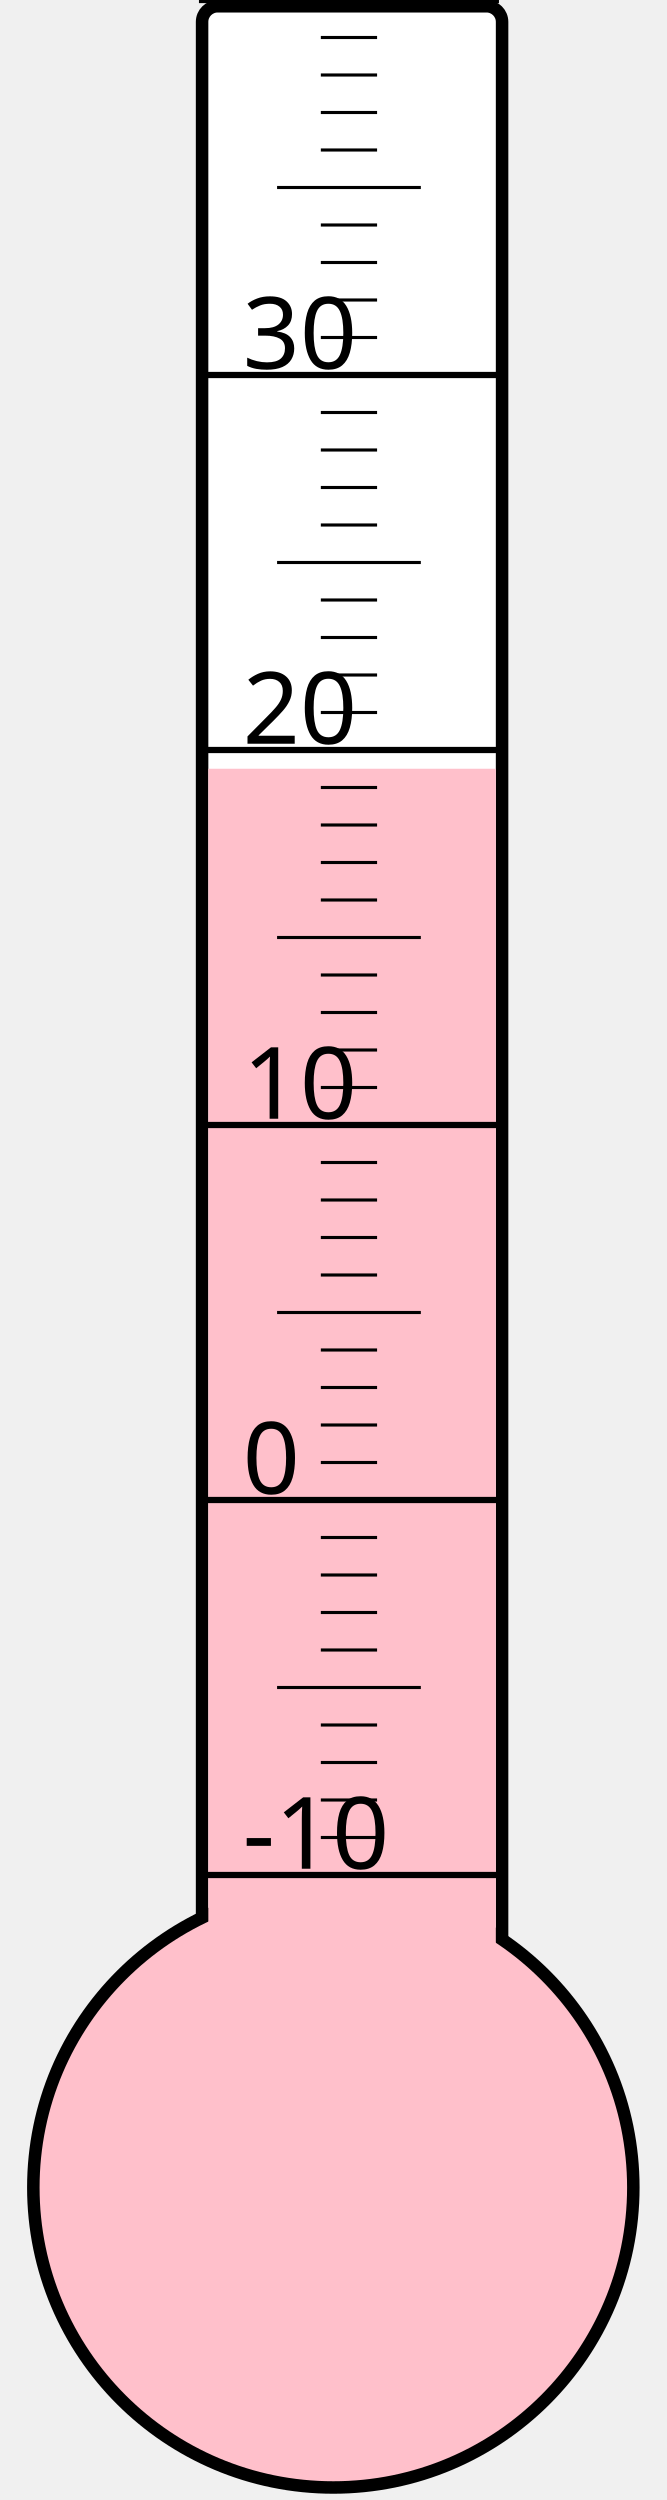
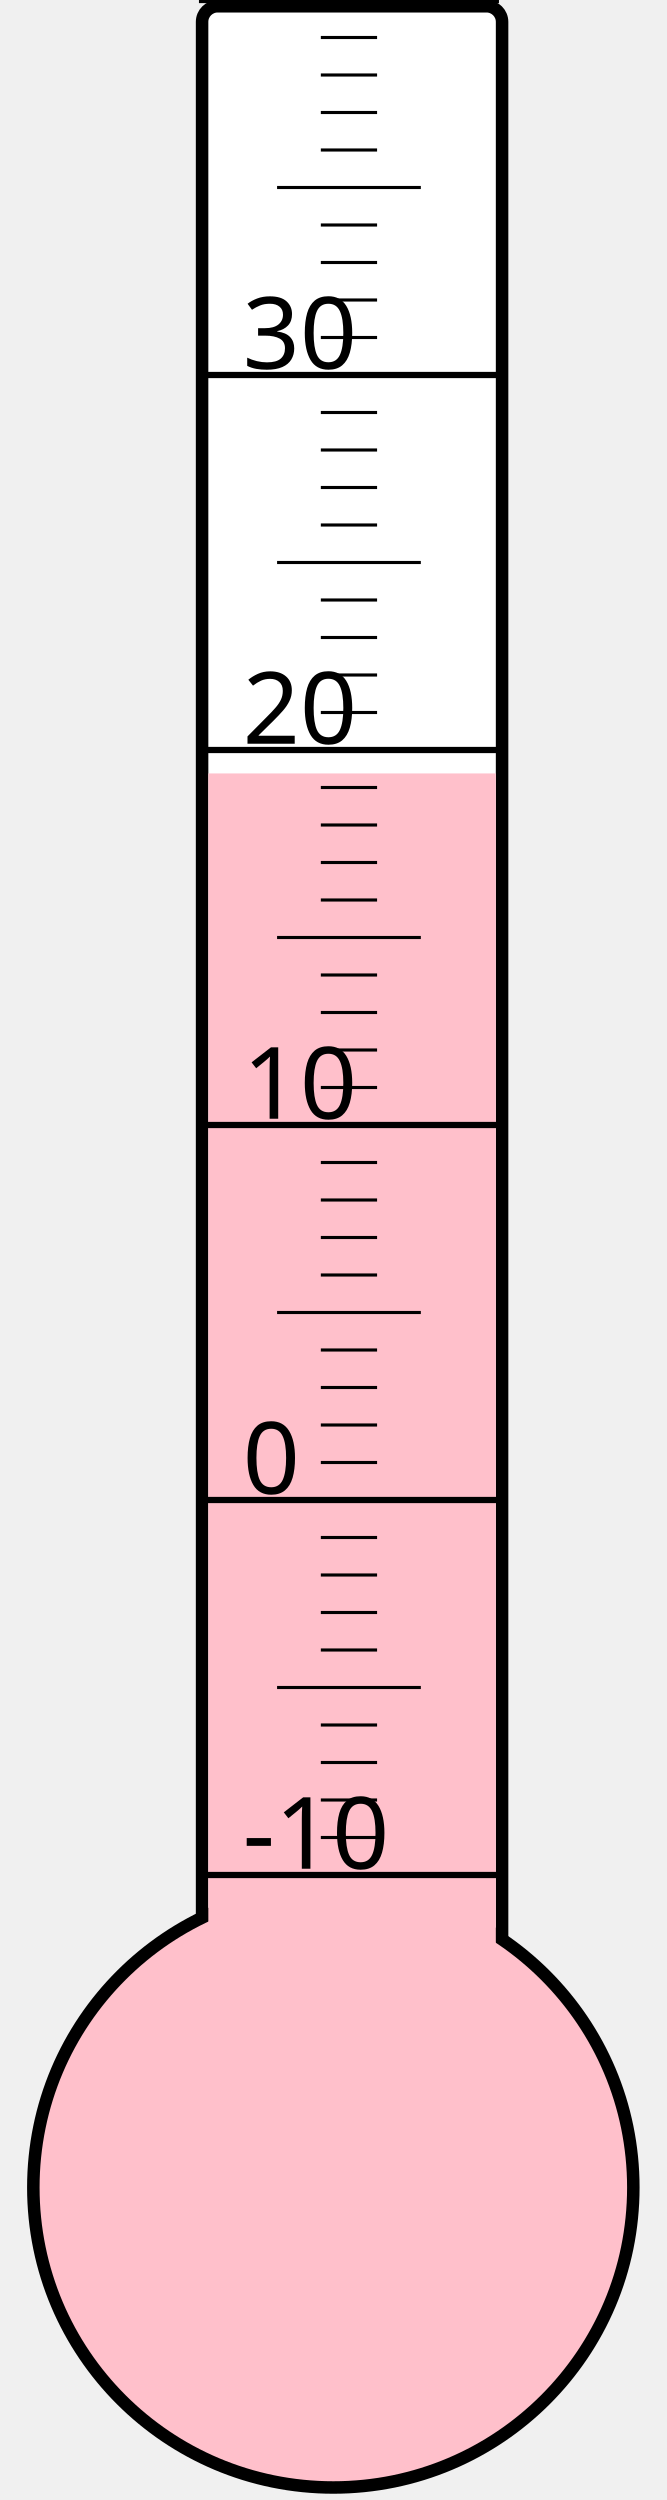
<svg xmlns="http://www.w3.org/2000/svg" width="40px" height="150px" viewBox="0 0 200 800">
  <rect width="200" height="800" x="0" y="0" style="fill: #ffffeb; fill-opacity: 0;" />
  <rect width="96" height="680" x="58" y="2" rx="5" ry="5" style="fill: white; fill-opacity: 1; stroke: black; stroke-width: 4;" />
  <circle cx="100" cy="700" r="96" style="fill: pink; stroke: black; stroke-width: 4;" />
-   <rect width="92" height="454.0" x="60" y="246.0" style="fill: pink; fill-opacity: 1; stroke-width: 0;" />
+   <rect width="92" height="452.5" x="60" y="247.5" style="fill: pink; fill-opacity: 1; stroke-width: 0;" />
  <text x="71" y="598" style="font-family: sans-serif; font-size: 24pt;">-10</text>
  <text x="71" y="478" style="font-family: sans-serif; font-size: 24pt;">0</text>
  <text x="71" y="358" style="font-family: sans-serif; font-size: 24pt;">10</text>
  <text x="71" y="238" style="font-family: sans-serif; font-size: 24pt;">20</text>
  <text x="71" y="118" style="font-family: sans-serif; font-size: 24pt;">30</text>
  <g style="stroke: black;">
    <line x1="57" y1="600" x2="153" y2="600" style="stroke-width: 2;" />
    <line x1="96" y1="588" x2="114" y2="588" style="stroke-width: 1;" />
    <line x1="96" y1="576" x2="114" y2="576" style="stroke-width: 1;" />
    <line x1="96" y1="564" x2="114" y2="564" style="stroke-width: 1;" />
    <line x1="96" y1="552" x2="114" y2="552" style="stroke-width: 1;" />
    <line x1="82" y1="540" x2="128" y2="540" style="stroke-width: 1;" />
    <line x1="96" y1="528" x2="114" y2="528" style="stroke-width: 1;" />
    <line x1="96" y1="516" x2="114" y2="516" style="stroke-width: 1;" />
    <line x1="96" y1="504" x2="114" y2="504" style="stroke-width: 1;" />
    <line x1="96" y1="492" x2="114" y2="492" style="stroke-width: 1;" />
    <line x1="57" y1="480" x2="153" y2="480" style="stroke-width: 2;" />
    <line x1="96" y1="468" x2="114" y2="468" style="stroke-width: 1;" />
    <line x1="96" y1="456" x2="114" y2="456" style="stroke-width: 1;" />
    <line x1="96" y1="444" x2="114" y2="444" style="stroke-width: 1;" />
    <line x1="96" y1="432" x2="114" y2="432" style="stroke-width: 1;" />
    <line x1="82" y1="420" x2="128" y2="420" style="stroke-width: 1;" />
    <line x1="96" y1="408" x2="114" y2="408" style="stroke-width: 1;" />
    <line x1="96" y1="396" x2="114" y2="396" style="stroke-width: 1;" />
    <line x1="96" y1="384" x2="114" y2="384" style="stroke-width: 1;" />
    <line x1="96" y1="372" x2="114" y2="372" style="stroke-width: 1;" />
    <line x1="57" y1="360" x2="153" y2="360" style="stroke-width: 2;" />
    <line x1="96" y1="348" x2="114" y2="348" style="stroke-width: 1;" />
    <line x1="96" y1="336" x2="114" y2="336" style="stroke-width: 1;" />
    <line x1="96" y1="324" x2="114" y2="324" style="stroke-width: 1;" />
    <line x1="96" y1="312" x2="114" y2="312" style="stroke-width: 1;" />
    <line x1="82" y1="300" x2="128" y2="300" style="stroke-width: 1;" />
    <line x1="96" y1="288" x2="114" y2="288" style="stroke-width: 1;" />
    <line x1="96" y1="276" x2="114" y2="276" style="stroke-width: 1;" />
    <line x1="96" y1="264" x2="114" y2="264" style="stroke-width: 1;" />
    <line x1="96" y1="252" x2="114" y2="252" style="stroke-width: 1;" />
    <line x1="57" y1="240" x2="153" y2="240" style="stroke-width: 2;" />
    <line x1="96" y1="228" x2="114" y2="228" style="stroke-width: 1;" />
    <line x1="96" y1="216" x2="114" y2="216" style="stroke-width: 1;" />
    <line x1="96" y1="204" x2="114" y2="204" style="stroke-width: 1;" />
    <line x1="96" y1="192" x2="114" y2="192" style="stroke-width: 1;" />
    <line x1="82" y1="180" x2="128" y2="180" style="stroke-width: 1;" />
    <line x1="96" y1="168" x2="114" y2="168" style="stroke-width: 1;" />
    <line x1="96" y1="156" x2="114" y2="156" style="stroke-width: 1;" />
    <line x1="96" y1="144" x2="114" y2="144" style="stroke-width: 1;" />
    <line x1="96" y1="132" x2="114" y2="132" style="stroke-width: 1;" />
    <line x1="57" y1="120" x2="153" y2="120" style="stroke-width: 2;" />
    <line x1="96" y1="108" x2="114" y2="108" style="stroke-width: 1;" />
    <line x1="96" y1="96" x2="114" y2="96" style="stroke-width: 1;" />
    <line x1="96" y1="84" x2="114" y2="84" style="stroke-width: 1;" />
    <line x1="96" y1="72" x2="114" y2="72" style="stroke-width: 1;" />
    <line x1="82" y1="60" x2="128" y2="60" style="stroke-width: 1;" />
    <line x1="96" y1="48" x2="114" y2="48" style="stroke-width: 1;" />
    <line x1="96" y1="36" x2="114" y2="36" style="stroke-width: 1;" />
    <line x1="96" y1="24" x2="114" y2="24" style="stroke-width: 1;" />
    <line x1="96" y1="12" x2="114" y2="12" style="stroke-width: 1;" />
    <line x1="57" y1="0" x2="153" y2="0" style="stroke-width: 2;" />
  </g>
</svg>
